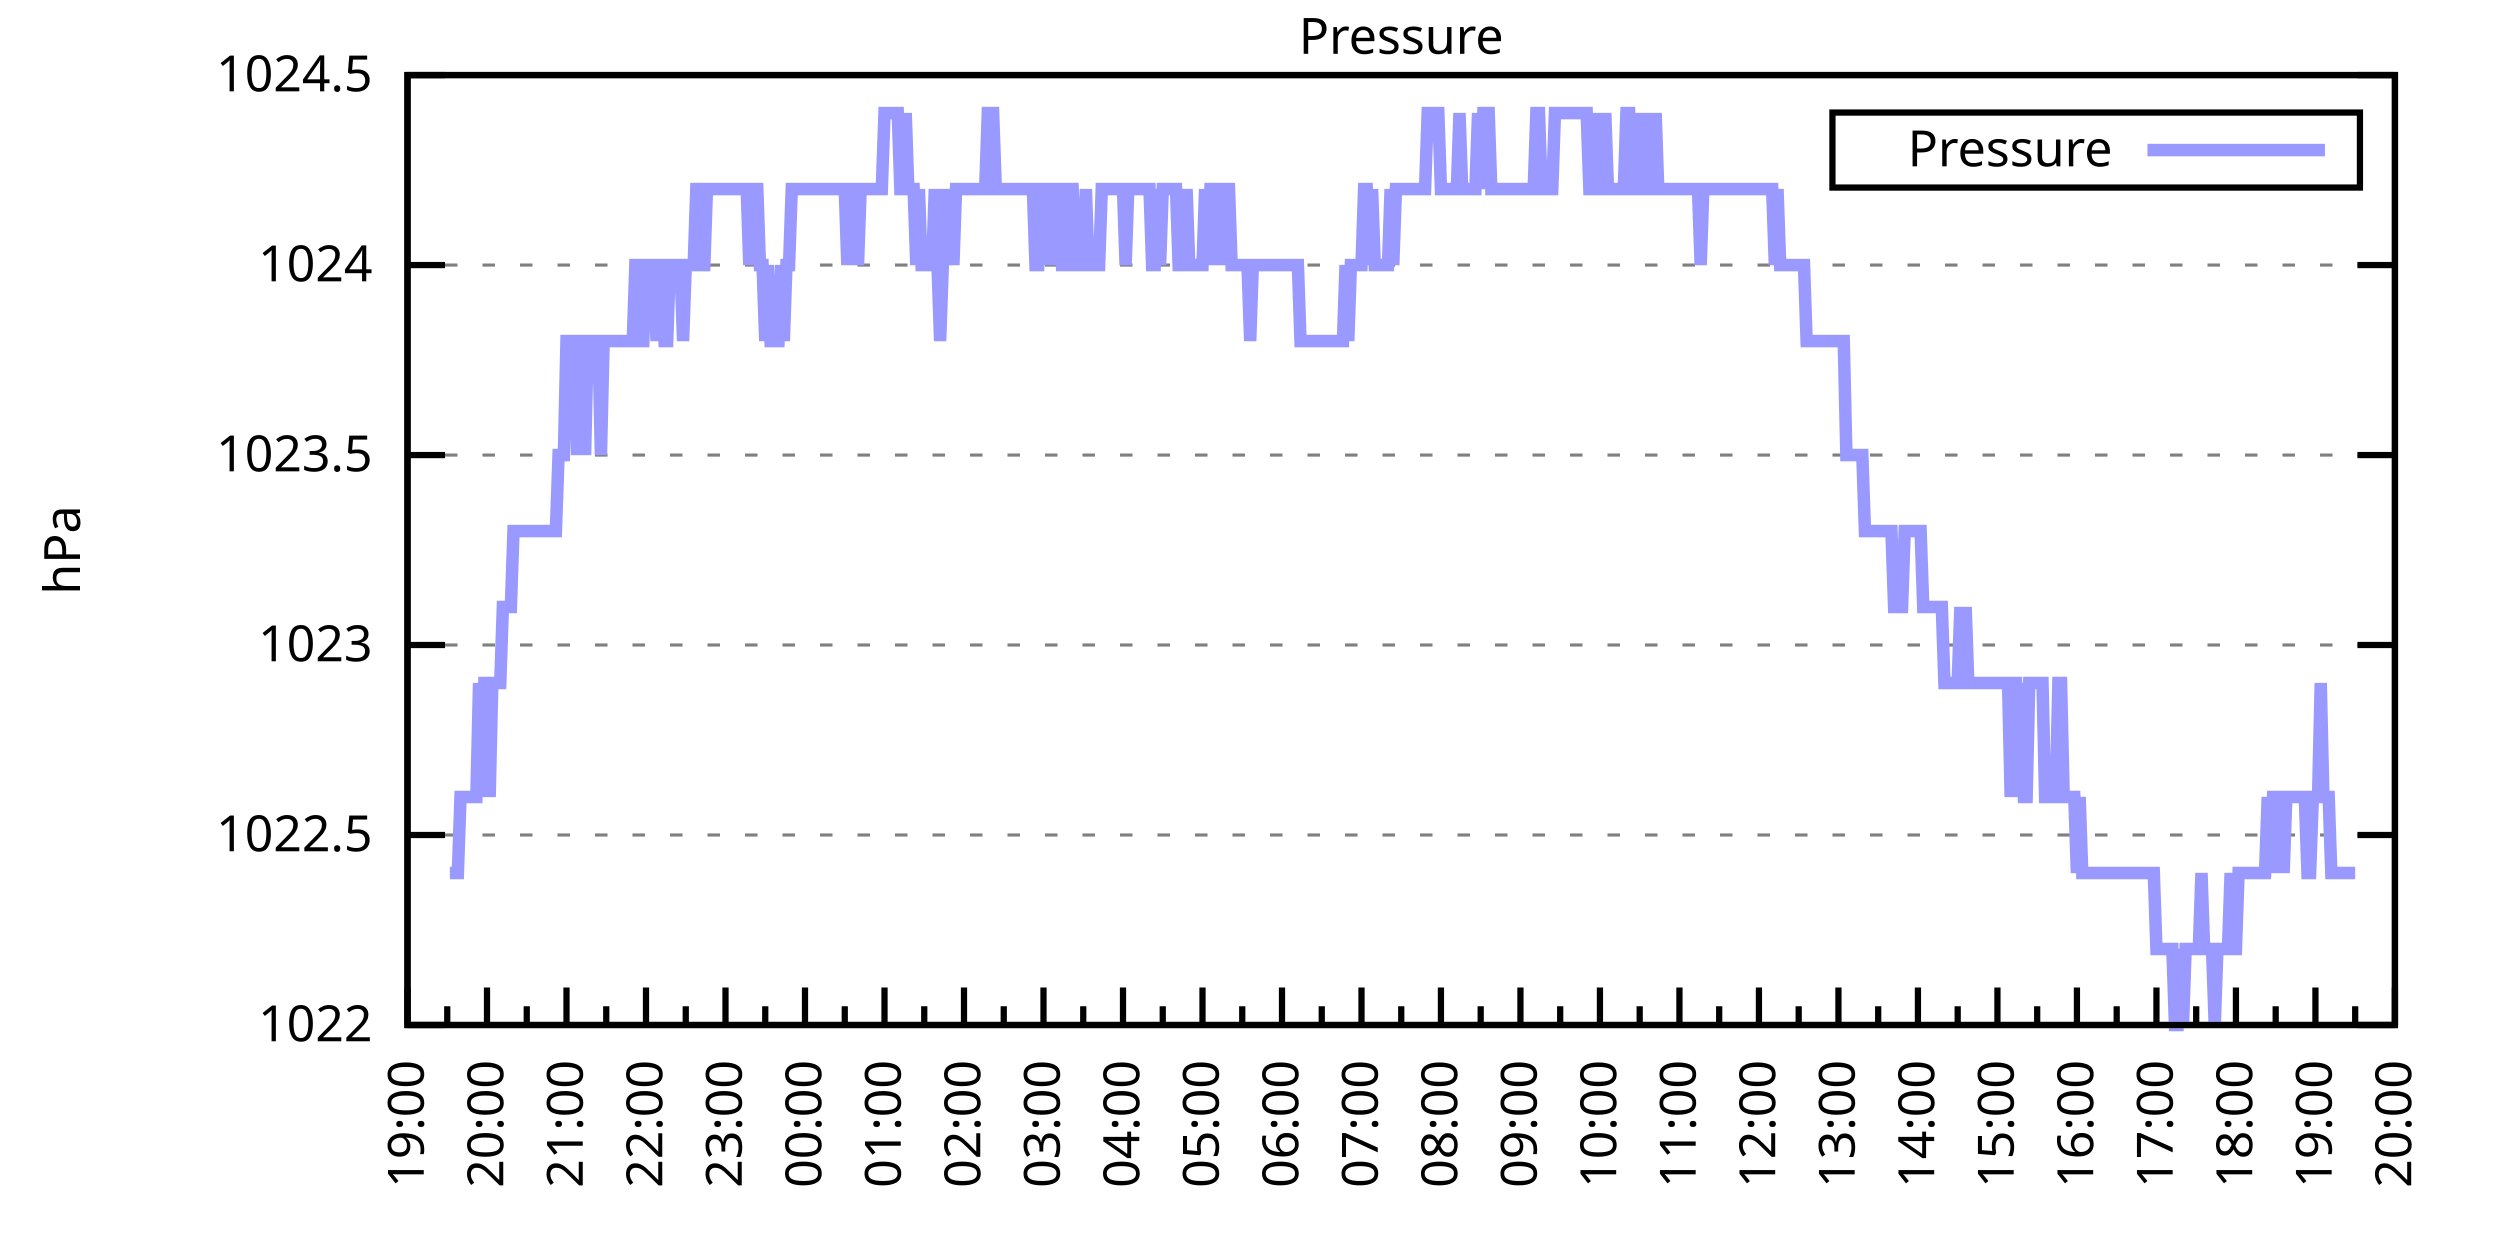
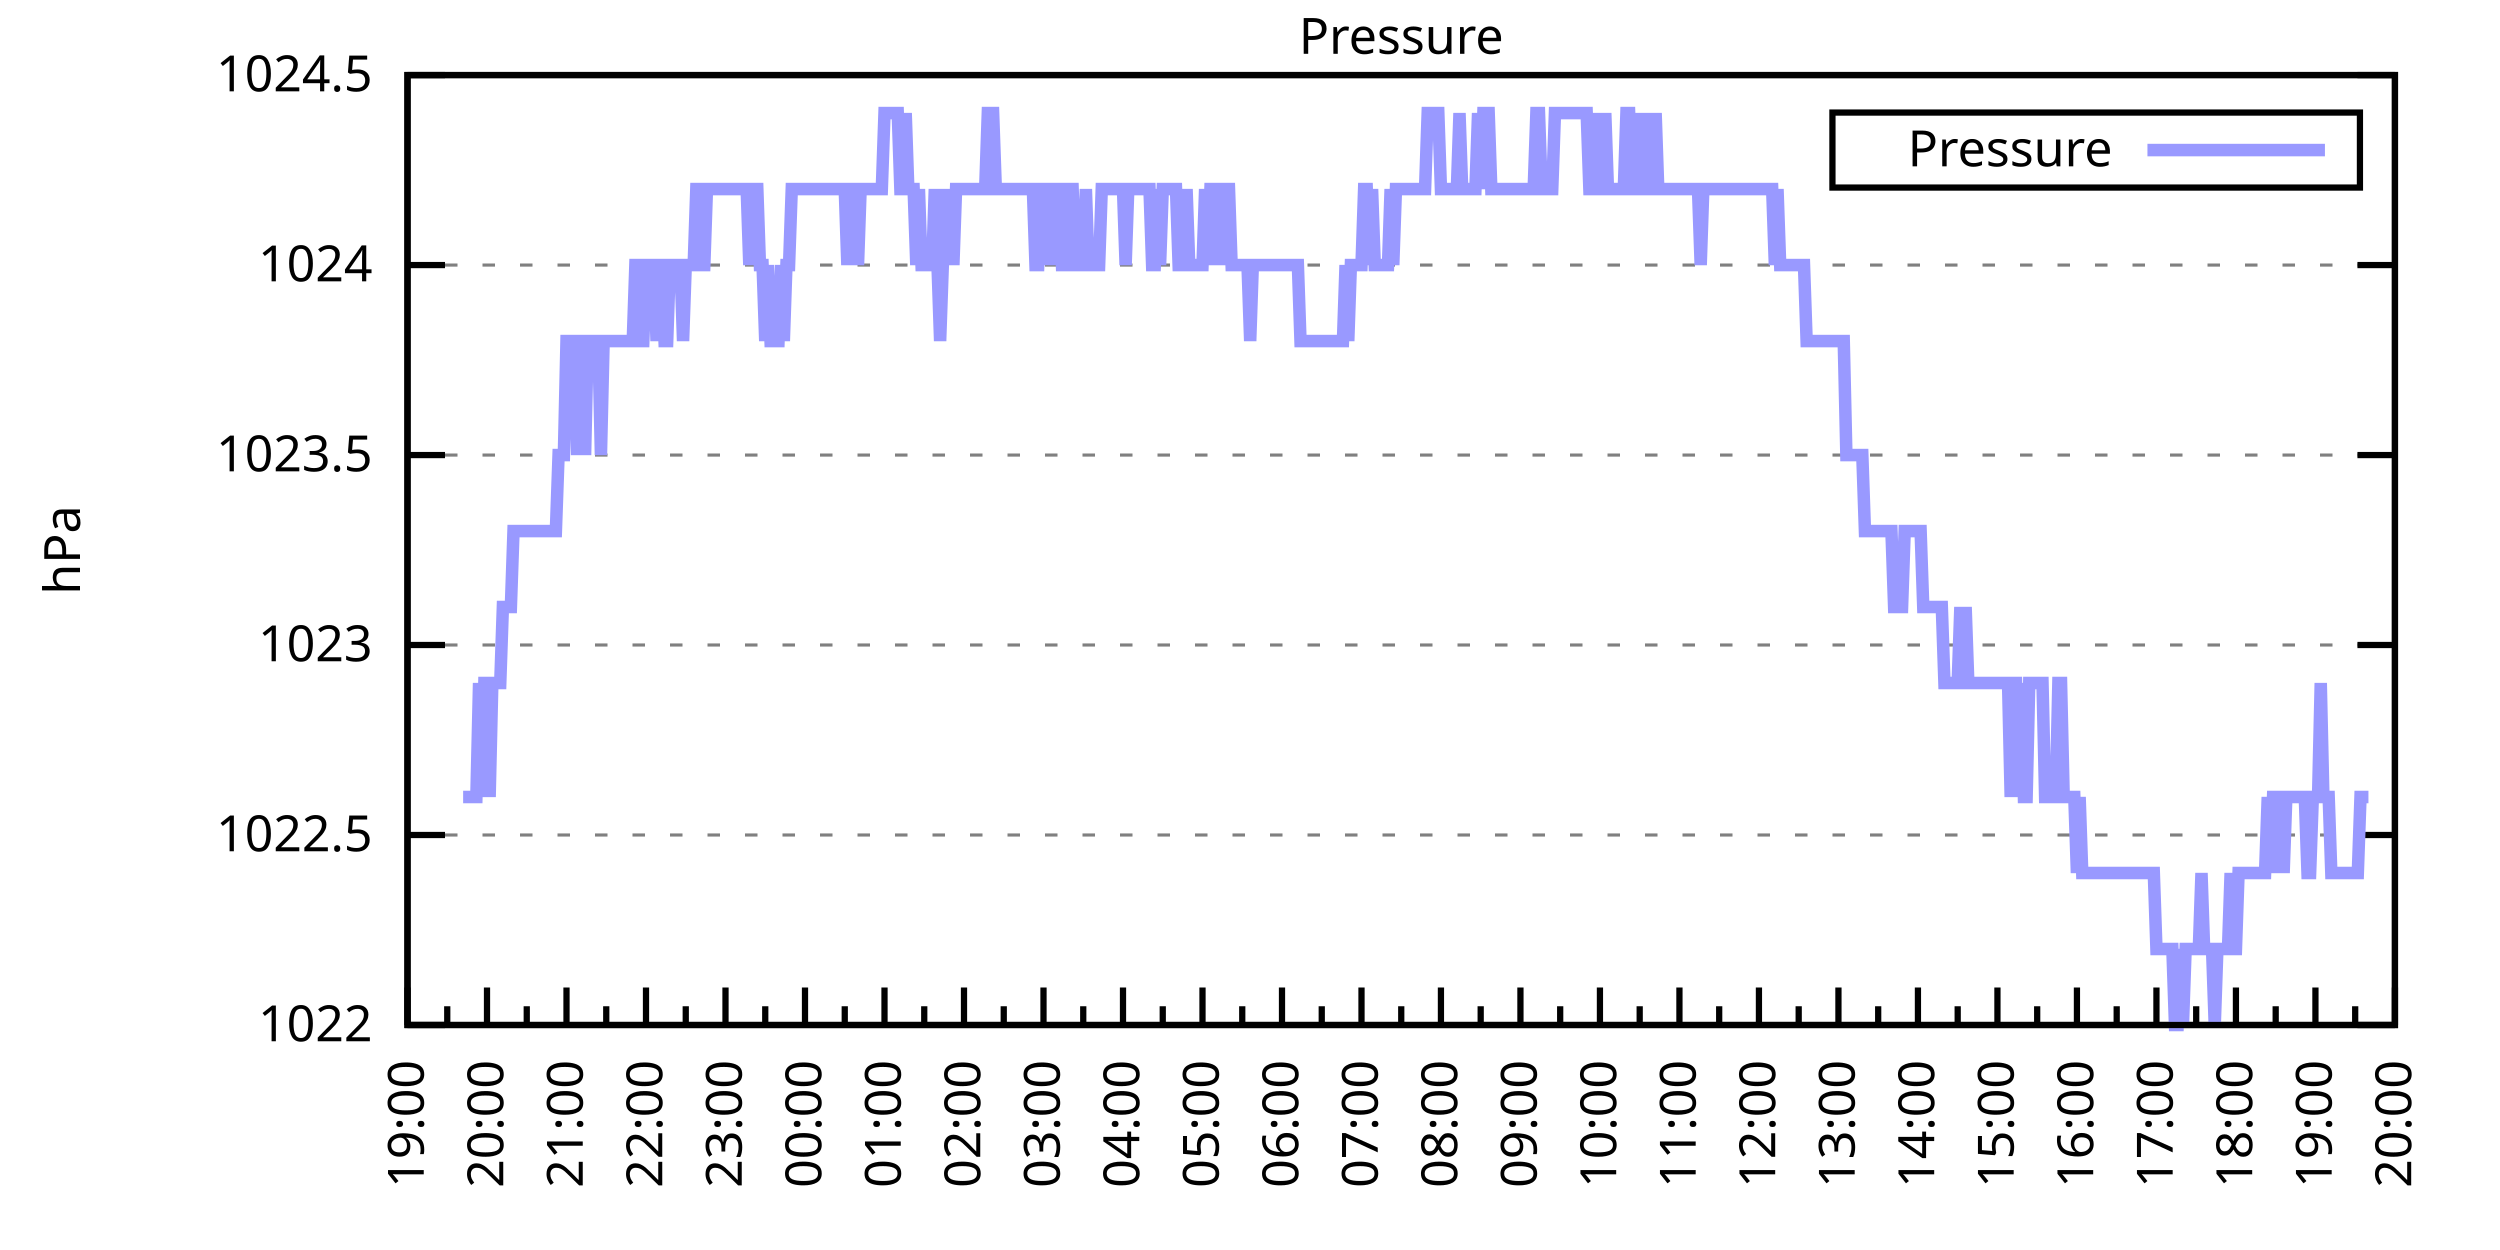
<svg xmlns="http://www.w3.org/2000/svg" xmlns:xlink="http://www.w3.org/1999/xlink" width="400" height="200" viewBox="0 0 400 200">
  <g id="gnuplot_canvas">
    <rect x="0" y="0" width="400" height="200" fill="none" />
    <defs>
      <circle id="gpDot" r="0.5" stroke-width="0.5" stroke="currentColor" />
      <path id="gpPt0" stroke-width="0.333" stroke="currentColor" d="M-1,0 h2 M0,-1 v2" />
      <path id="gpPt1" stroke-width="0.333" stroke="currentColor" d="M-1,-1 L1,1 M1,-1 L-1,1" />
      <path id="gpPt2" stroke-width="0.333" stroke="currentColor" d="M-1,0 L1,0 M0,-1 L0,1 M-1,-1 L1,1 M-1,1 L1,-1" />
      <rect id="gpPt3" stroke-width="0.333" stroke="currentColor" x="-1" y="-1" width="2" height="2" />
      <rect id="gpPt4" stroke-width="0.333" stroke="currentColor" fill="currentColor" x="-1" y="-1" width="2" height="2" />
      <circle id="gpPt5" stroke-width="0.333" stroke="currentColor" cx="0" cy="0" r="1" />
      <use xlink:href="#gpPt5" id="gpPt6" fill="currentColor" stroke="none" />
      <path id="gpPt7" stroke-width="0.333" stroke="currentColor" d="M0,-1.33 L-1.33,0.67 L1.33,0.67 z" />
      <use xlink:href="#gpPt7" id="gpPt8" fill="currentColor" stroke="none" />
      <use xlink:href="#gpPt7" id="gpPt9" stroke="currentColor" transform="rotate(180)" />
      <use xlink:href="#gpPt9" id="gpPt10" fill="currentColor" stroke="none" />
      <use xlink:href="#gpPt3" id="gpPt11" stroke="currentColor" transform="rotate(45)" />
      <use xlink:href="#gpPt11" id="gpPt12" fill="currentColor" stroke="none" />
      <path id="gpPt13" stroke-width="0.333" stroke="currentColor" d="M0,1.330 L1.265,0.411 L0.782,-1.067 L-0.782,-1.076 L-1.265,0.411 z" />
      <use xlink:href="#gpPt13" id="gpPt14" fill="currentColor" stroke="none" />
      <filter id="textbox" filterUnits="objectBoundingBox" x="0" y="0" height="1" width="1">
        <feFlood flood-color="white" flood-opacity="1" result="bgnd" />
        <feComposite in="SourceGraphic" in2="bgnd" operator="atop" />
      </filter>
      <filter id="greybox" filterUnits="objectBoundingBox" x="0" y="0" height="1" width="1">
        <feFlood flood-color="lightgrey" flood-opacity="1" result="grey" />
        <feComposite in="SourceGraphic" in2="grey" operator="atop" />
      </filter>
    </defs>
    <g fill="none" color="white" stroke="currentColor" stroke-width="1.00" stroke-linecap="butt" stroke-linejoin="miter">
</g>
    <g fill="none" color="black" stroke="currentColor" stroke-width="1.00" stroke-linecap="butt" stroke-linejoin="miter">
      <g stroke="none" shape-rendering="crispEdges">
        <polygon fill="rgb(255, 255, 255)" points="65.20,164.00 383.18,164.00 383.18,12.02 65.20,12.02 " />
      </g>
    </g>
    <g fill="none" color="black" stroke="currentColor" stroke-width="1.00" stroke-linecap="butt" stroke-linejoin="miter">
</g>
    <g fill="none" color="black" stroke="black" stroke-width="0.50" stroke-linecap="butt" stroke-linejoin="miter">
</g>
    <g fill="none" color="gray" stroke="currentColor" stroke-width="0.50" stroke-linecap="butt" stroke-linejoin="miter">
      <path stroke="gray" stroke-dasharray="2,4" class="gridline" d="M65.20,164.00 L383.19,164.00  " />
    </g>
    <g fill="none" color="gray" stroke="gray" stroke-width="1.00" stroke-linecap="butt" stroke-linejoin="miter">
</g>
    <g fill="none" color="black" stroke="currentColor" stroke-width="1.00" stroke-linecap="butt" stroke-linejoin="miter">
      <path stroke="black" d="M65.20,164.00 L71.20,164.00 M383.19,164.00 L377.19,164.00  " />
      <g transform="translate(59.60,166.60)" stroke="none" fill="black" font-family="Sans" font-size="8.00" text-anchor="end">
        <text>
          <tspan font-family="Sans"> 1022</tspan>
        </text>
      </g>
    </g>
    <g fill="none" color="black" stroke="currentColor" stroke-width="1.00" stroke-linecap="butt" stroke-linejoin="miter">
</g>
    <g fill="none" color="black" stroke="black" stroke-width="0.50" stroke-linecap="butt" stroke-linejoin="miter">
</g>
    <g fill="none" color="gray" stroke="currentColor" stroke-width="0.50" stroke-linecap="butt" stroke-linejoin="miter">
      <path stroke="gray" stroke-dasharray="2,4" class="gridline" d="M65.20,133.60 L383.19,133.60  " />
    </g>
    <g fill="none" color="gray" stroke="gray" stroke-width="1.00" stroke-linecap="butt" stroke-linejoin="miter">
</g>
    <g fill="none" color="black" stroke="currentColor" stroke-width="1.00" stroke-linecap="butt" stroke-linejoin="miter">
      <path stroke="black" d="M65.20,133.60 L71.20,133.60 M383.19,133.60 L377.19,133.60  " />
      <g transform="translate(59.60,136.20)" stroke="none" fill="black" font-family="Sans" font-size="8.00" text-anchor="end">
        <text>
          <tspan font-family="Sans"> 1022.5</tspan>
        </text>
      </g>
    </g>
    <g fill="none" color="black" stroke="currentColor" stroke-width="1.00" stroke-linecap="butt" stroke-linejoin="miter">
</g>
    <g fill="none" color="black" stroke="black" stroke-width="0.50" stroke-linecap="butt" stroke-linejoin="miter">
</g>
    <g fill="none" color="gray" stroke="currentColor" stroke-width="0.50" stroke-linecap="butt" stroke-linejoin="miter">
      <path stroke="gray" stroke-dasharray="2,4" class="gridline" d="M65.20,103.20 L383.19,103.20  " />
    </g>
    <g fill="none" color="gray" stroke="gray" stroke-width="1.00" stroke-linecap="butt" stroke-linejoin="miter">
</g>
    <g fill="none" color="black" stroke="currentColor" stroke-width="1.00" stroke-linecap="butt" stroke-linejoin="miter">
      <path stroke="black" d="M65.20,103.20 L71.20,103.20 M383.19,103.20 L377.19,103.20  " />
      <g transform="translate(59.60,105.80)" stroke="none" fill="black" font-family="Sans" font-size="8.00" text-anchor="end">
        <text>
          <tspan font-family="Sans"> 1023</tspan>
        </text>
      </g>
    </g>
    <g fill="none" color="black" stroke="currentColor" stroke-width="1.00" stroke-linecap="butt" stroke-linejoin="miter">
</g>
    <g fill="none" color="black" stroke="black" stroke-width="0.50" stroke-linecap="butt" stroke-linejoin="miter">
</g>
    <g fill="none" color="gray" stroke="currentColor" stroke-width="0.50" stroke-linecap="butt" stroke-linejoin="miter">
      <path stroke="gray" stroke-dasharray="2,4" class="gridline" d="M65.20,72.81 L383.19,72.81  " />
    </g>
    <g fill="none" color="gray" stroke="gray" stroke-width="1.00" stroke-linecap="butt" stroke-linejoin="miter">
</g>
    <g fill="none" color="black" stroke="currentColor" stroke-width="1.00" stroke-linecap="butt" stroke-linejoin="miter">
      <path stroke="black" d="M65.20,72.81 L71.20,72.81 M383.19,72.81 L377.19,72.81  " />
      <g transform="translate(59.60,75.41)" stroke="none" fill="black" font-family="Sans" font-size="8.00" text-anchor="end">
        <text>
          <tspan font-family="Sans"> 1023.5</tspan>
        </text>
      </g>
    </g>
    <g fill="none" color="black" stroke="currentColor" stroke-width="1.00" stroke-linecap="butt" stroke-linejoin="miter">
</g>
    <g fill="none" color="black" stroke="black" stroke-width="0.50" stroke-linecap="butt" stroke-linejoin="miter">
</g>
    <g fill="none" color="gray" stroke="currentColor" stroke-width="0.50" stroke-linecap="butt" stroke-linejoin="miter">
      <path stroke="gray" stroke-dasharray="2,4" class="gridline" d="M65.20,42.41 L383.19,42.41  " />
    </g>
    <g fill="none" color="gray" stroke="gray" stroke-width="1.00" stroke-linecap="butt" stroke-linejoin="miter">
</g>
    <g fill="none" color="black" stroke="currentColor" stroke-width="1.00" stroke-linecap="butt" stroke-linejoin="miter">
      <path stroke="black" d="M65.20,42.41 L71.20,42.41 M383.19,42.41 L377.19,42.41  " />
      <g transform="translate(59.60,45.01)" stroke="none" fill="black" font-family="Sans" font-size="8.00" text-anchor="end">
        <text>
          <tspan font-family="Sans"> 1024</tspan>
        </text>
      </g>
    </g>
    <g fill="none" color="black" stroke="currentColor" stroke-width="1.00" stroke-linecap="butt" stroke-linejoin="miter">
</g>
    <g fill="none" color="black" stroke="black" stroke-width="0.50" stroke-linecap="butt" stroke-linejoin="miter">
</g>
    <g fill="none" color="gray" stroke="currentColor" stroke-width="0.50" stroke-linecap="butt" stroke-linejoin="miter">
      <path stroke="gray" stroke-dasharray="2,4" class="gridline" d="M65.20,12.01 L383.19,12.01  " />
    </g>
    <g fill="none" color="gray" stroke="gray" stroke-width="1.00" stroke-linecap="butt" stroke-linejoin="miter">
</g>
    <g fill="none" color="black" stroke="currentColor" stroke-width="1.00" stroke-linecap="butt" stroke-linejoin="miter">
      <path stroke="black" d="M65.20,12.01 L71.20,12.01 M383.19,12.01 L377.19,12.01  " />
      <g transform="translate(59.60,14.61)" stroke="none" fill="black" font-family="Sans" font-size="8.00" text-anchor="end">
        <text>
          <tspan font-family="Sans"> 1024.5</tspan>
        </text>
      </g>
    </g>
    <g fill="none" color="black" stroke="currentColor" stroke-width="1.00" stroke-linecap="butt" stroke-linejoin="miter">
      <path stroke="black" d="M65.20,164.00 L65.20,158.00  " />
      <g transform="translate(67.80,169.60) rotate(270)" stroke="none" fill="black" font-family="Sans" font-size="8.00" text-anchor="end">
        <text>
          <tspan font-family="Sans">19:00</tspan>
        </text>
      </g>
    </g>
    <g fill="none" color="black" stroke="currentColor" stroke-width="1.00" stroke-linecap="butt" stroke-linejoin="miter">
      <path stroke="black" d="M71.56,164.00 L71.56,161.00 M77.92,164.00 L77.92,158.00  " />
      <g transform="translate(80.52,169.60) rotate(270)" stroke="none" fill="black" font-family="Sans" font-size="8.00" text-anchor="end">
        <text>
          <tspan font-family="Sans">20:00</tspan>
        </text>
      </g>
    </g>
    <g fill="none" color="black" stroke="currentColor" stroke-width="1.00" stroke-linecap="butt" stroke-linejoin="miter">
      <path stroke="black" d="M84.28,164.00 L84.28,161.00 M90.64,164.00 L90.64,158.00  " />
      <g transform="translate(93.24,169.60) rotate(270)" stroke="none" fill="black" font-family="Sans" font-size="8.00" text-anchor="end">
        <text>
          <tspan font-family="Sans">21:00</tspan>
        </text>
      </g>
    </g>
    <g fill="none" color="black" stroke="currentColor" stroke-width="1.00" stroke-linecap="butt" stroke-linejoin="miter">
      <path stroke="black" d="M97.00,164.00 L97.00,161.00 M103.36,164.00 L103.36,158.00  " />
      <g transform="translate(105.96,169.60) rotate(270)" stroke="none" fill="black" font-family="Sans" font-size="8.00" text-anchor="end">
        <text>
          <tspan font-family="Sans">22:00</tspan>
        </text>
      </g>
    </g>
    <g fill="none" color="black" stroke="currentColor" stroke-width="1.00" stroke-linecap="butt" stroke-linejoin="miter">
      <path stroke="black" d="M109.72,164.00 L109.72,161.00 M116.08,164.00 L116.08,158.00  " />
      <g transform="translate(118.68,169.60) rotate(270)" stroke="none" fill="black" font-family="Sans" font-size="8.00" text-anchor="end">
        <text>
          <tspan font-family="Sans">23:00</tspan>
        </text>
      </g>
    </g>
    <g fill="none" color="black" stroke="currentColor" stroke-width="1.00" stroke-linecap="butt" stroke-linejoin="miter">
      <path stroke="black" d="M122.44,164.00 L122.44,161.00 M128.80,164.00 L128.80,158.00  " />
      <g transform="translate(131.40,169.60) rotate(270)" stroke="none" fill="black" font-family="Sans" font-size="8.00" text-anchor="end">
        <text>
          <tspan font-family="Sans">00:00</tspan>
        </text>
      </g>
    </g>
    <g fill="none" color="black" stroke="currentColor" stroke-width="1.00" stroke-linecap="butt" stroke-linejoin="miter">
      <path stroke="black" d="M135.16,164.00 L135.16,161.00 M141.52,164.00 L141.52,158.00  " />
      <g transform="translate(144.12,169.60) rotate(270)" stroke="none" fill="black" font-family="Sans" font-size="8.00" text-anchor="end">
        <text>
          <tspan font-family="Sans">01:00</tspan>
        </text>
      </g>
    </g>
    <g fill="none" color="black" stroke="currentColor" stroke-width="1.00" stroke-linecap="butt" stroke-linejoin="miter">
      <path stroke="black" d="M147.88,164.00 L147.88,161.00 M154.24,164.00 L154.24,158.00  " />
      <g transform="translate(156.84,169.60) rotate(270)" stroke="none" fill="black" font-family="Sans" font-size="8.00" text-anchor="end">
        <text>
          <tspan font-family="Sans">02:00</tspan>
        </text>
      </g>
    </g>
    <g fill="none" color="black" stroke="currentColor" stroke-width="1.00" stroke-linecap="butt" stroke-linejoin="miter">
      <path stroke="black" d="M160.60,164.00 L160.60,161.00 M166.96,164.00 L166.96,158.00  " />
      <g transform="translate(169.56,169.60) rotate(270)" stroke="none" fill="black" font-family="Sans" font-size="8.00" text-anchor="end">
        <text>
          <tspan font-family="Sans">03:00</tspan>
        </text>
      </g>
    </g>
    <g fill="none" color="black" stroke="currentColor" stroke-width="1.00" stroke-linecap="butt" stroke-linejoin="miter">
      <path stroke="black" d="M173.32,164.00 L173.32,161.00 M179.68,164.00 L179.68,158.00  " />
      <g transform="translate(182.28,169.60) rotate(270)" stroke="none" fill="black" font-family="Sans" font-size="8.00" text-anchor="end">
        <text>
          <tspan font-family="Sans">04:00</tspan>
        </text>
      </g>
    </g>
    <g fill="none" color="black" stroke="currentColor" stroke-width="1.00" stroke-linecap="butt" stroke-linejoin="miter">
      <path stroke="black" d="M186.04,164.00 L186.04,161.00 M192.40,164.00 L192.40,158.00  " />
      <g transform="translate(195.00,169.60) rotate(270)" stroke="none" fill="black" font-family="Sans" font-size="8.00" text-anchor="end">
        <text>
          <tspan font-family="Sans">05:00</tspan>
        </text>
      </g>
    </g>
    <g fill="none" color="black" stroke="currentColor" stroke-width="1.00" stroke-linecap="butt" stroke-linejoin="miter">
      <path stroke="black" d="M198.76,164.00 L198.76,161.00 M205.12,164.00 L205.12,158.00  " />
      <g transform="translate(207.72,169.60) rotate(270)" stroke="none" fill="black" font-family="Sans" font-size="8.00" text-anchor="end">
        <text>
          <tspan font-family="Sans">06:00</tspan>
        </text>
      </g>
    </g>
    <g fill="none" color="black" stroke="currentColor" stroke-width="1.00" stroke-linecap="butt" stroke-linejoin="miter">
      <path stroke="black" d="M211.48,164.00 L211.48,161.00 M217.84,164.00 L217.84,158.00  " />
      <g transform="translate(220.44,169.60) rotate(270)" stroke="none" fill="black" font-family="Sans" font-size="8.00" text-anchor="end">
        <text>
          <tspan font-family="Sans">07:00</tspan>
        </text>
      </g>
    </g>
    <g fill="none" color="black" stroke="currentColor" stroke-width="1.00" stroke-linecap="butt" stroke-linejoin="miter">
      <path stroke="black" d="M224.20,164.00 L224.20,161.00 M230.55,164.00 L230.55,158.00  " />
      <g transform="translate(233.15,169.60) rotate(270)" stroke="none" fill="black" font-family="Sans" font-size="8.00" text-anchor="end">
        <text>
          <tspan font-family="Sans">08:00</tspan>
        </text>
      </g>
    </g>
    <g fill="none" color="black" stroke="currentColor" stroke-width="1.00" stroke-linecap="butt" stroke-linejoin="miter">
      <path stroke="black" d="M236.91,164.00 L236.91,161.00 M243.27,164.00 L243.27,158.00  " />
      <g transform="translate(245.87,169.60) rotate(270)" stroke="none" fill="black" font-family="Sans" font-size="8.00" text-anchor="end">
        <text>
          <tspan font-family="Sans">09:00</tspan>
        </text>
      </g>
    </g>
    <g fill="none" color="black" stroke="currentColor" stroke-width="1.00" stroke-linecap="butt" stroke-linejoin="miter">
      <path stroke="black" d="M249.63,164.00 L249.63,161.00 M255.99,164.00 L255.99,158.00  " />
      <g transform="translate(258.59,169.60) rotate(270)" stroke="none" fill="black" font-family="Sans" font-size="8.00" text-anchor="end">
        <text>
          <tspan font-family="Sans">10:00</tspan>
        </text>
      </g>
    </g>
    <g fill="none" color="black" stroke="currentColor" stroke-width="1.00" stroke-linecap="butt" stroke-linejoin="miter">
      <path stroke="black" d="M262.35,164.00 L262.35,161.00 M268.71,164.00 L268.71,158.00  " />
      <g transform="translate(271.31,169.60) rotate(270)" stroke="none" fill="black" font-family="Sans" font-size="8.00" text-anchor="end">
        <text>
          <tspan font-family="Sans">11:00</tspan>
        </text>
      </g>
    </g>
    <g fill="none" color="black" stroke="currentColor" stroke-width="1.00" stroke-linecap="butt" stroke-linejoin="miter">
      <path stroke="black" d="M275.07,164.00 L275.07,161.00 M281.43,164.00 L281.43,158.00  " />
      <g transform="translate(284.03,169.60) rotate(270)" stroke="none" fill="black" font-family="Sans" font-size="8.00" text-anchor="end">
        <text>
          <tspan font-family="Sans">12:00</tspan>
        </text>
      </g>
    </g>
    <g fill="none" color="black" stroke="currentColor" stroke-width="1.00" stroke-linecap="butt" stroke-linejoin="miter">
      <path stroke="black" d="M287.79,164.00 L287.79,161.00 M294.15,164.00 L294.15,158.00  " />
      <g transform="translate(296.75,169.60) rotate(270)" stroke="none" fill="black" font-family="Sans" font-size="8.00" text-anchor="end">
        <text>
          <tspan font-family="Sans">13:00</tspan>
        </text>
      </g>
    </g>
    <g fill="none" color="black" stroke="currentColor" stroke-width="1.00" stroke-linecap="butt" stroke-linejoin="miter">
      <path stroke="black" d="M300.51,164.00 L300.51,161.00 M306.87,164.00 L306.87,158.00  " />
      <g transform="translate(309.47,169.60) rotate(270)" stroke="none" fill="black" font-family="Sans" font-size="8.00" text-anchor="end">
        <text>
          <tspan font-family="Sans">14:00</tspan>
        </text>
      </g>
    </g>
    <g fill="none" color="black" stroke="currentColor" stroke-width="1.00" stroke-linecap="butt" stroke-linejoin="miter">
      <path stroke="black" d="M313.23,164.00 L313.23,161.00 M319.59,164.00 L319.59,158.00  " />
      <g transform="translate(322.19,169.60) rotate(270)" stroke="none" fill="black" font-family="Sans" font-size="8.00" text-anchor="end">
        <text>
          <tspan font-family="Sans">15:00</tspan>
        </text>
      </g>
    </g>
    <g fill="none" color="black" stroke="currentColor" stroke-width="1.00" stroke-linecap="butt" stroke-linejoin="miter">
      <path stroke="black" d="M325.95,164.00 L325.95,161.00 M332.31,164.00 L332.31,158.00  " />
      <g transform="translate(334.91,169.60) rotate(270)" stroke="none" fill="black" font-family="Sans" font-size="8.00" text-anchor="end">
        <text>
          <tspan font-family="Sans">16:00</tspan>
        </text>
      </g>
    </g>
    <g fill="none" color="black" stroke="currentColor" stroke-width="1.00" stroke-linecap="butt" stroke-linejoin="miter">
      <path stroke="black" d="M338.67,164.00 L338.67,161.00 M345.03,164.00 L345.03,158.00  " />
      <g transform="translate(347.63,169.60) rotate(270)" stroke="none" fill="black" font-family="Sans" font-size="8.00" text-anchor="end">
        <text>
          <tspan font-family="Sans">17:00</tspan>
        </text>
      </g>
    </g>
    <g fill="none" color="black" stroke="currentColor" stroke-width="1.00" stroke-linecap="butt" stroke-linejoin="miter">
      <path stroke="black" d="M351.39,164.00 L351.39,161.00 M357.75,164.00 L357.75,158.00  " />
      <g transform="translate(360.35,169.60) rotate(270)" stroke="none" fill="black" font-family="Sans" font-size="8.00" text-anchor="end">
        <text>
          <tspan font-family="Sans">18:00</tspan>
        </text>
      </g>
    </g>
    <g fill="none" color="black" stroke="currentColor" stroke-width="1.00" stroke-linecap="butt" stroke-linejoin="miter">
      <path stroke="black" d="M364.11,164.00 L364.11,161.00 M370.47,164.00 L370.47,158.00  " />
      <g transform="translate(373.07,169.60) rotate(270)" stroke="none" fill="black" font-family="Sans" font-size="8.00" text-anchor="end">
        <text>
          <tspan font-family="Sans">19:00</tspan>
        </text>
      </g>
    </g>
    <g fill="none" color="black" stroke="currentColor" stroke-width="1.00" stroke-linecap="butt" stroke-linejoin="miter">
      <path stroke="black" d="M376.83,164.00 L376.83,161.00 M383.19,164.00 L383.19,158.00  " />
      <g transform="translate(385.79,169.60) rotate(270)" stroke="none" fill="black" font-family="Sans" font-size="8.00" text-anchor="end">
        <text>
          <tspan font-family="Sans">20:00</tspan>
        </text>
      </g>
    </g>
    <g fill="none" color="black" stroke="currentColor" stroke-width="1.00" stroke-linecap="butt" stroke-linejoin="miter">
</g>
    <g fill="none" color="black" stroke="currentColor" stroke-width="1.00" stroke-linecap="butt" stroke-linejoin="miter">
      <path stroke="black" d="M65.20,12.01 L65.20,164.00 L383.19,164.00 L383.19,12.01 L65.20,12.01 Z  " />
    </g>
    <g fill="none" color="black" stroke="currentColor" stroke-width="1.00" stroke-linecap="butt" stroke-linejoin="miter">
      <g transform="translate(12.80,88.01) rotate(270)" stroke="none" fill="black" font-family="Sans" font-size="8.00" text-anchor="middle">
        <text>
          <tspan font-family="Sans">hPa</tspan>
        </text>
      </g>
    </g>
    <g fill="none" color="black" stroke="currentColor" stroke-width="1.00" stroke-linecap="butt" stroke-linejoin="miter">
</g>
    <g fill="none" color="black" stroke="currentColor" stroke-width="1.00" stroke-linecap="butt" stroke-linejoin="miter">
      <path stroke="black" d="M293.19,30.01 L293.19,18.01 L377.59,18.01 L377.59,30.01 L293.19,30.01 Z  " />
    </g>
    <g id="Pressure_plot_1">
      <g fill="none" color="white" stroke="black" stroke-width="2.00" stroke-linecap="butt" stroke-linejoin="miter">
</g>
      <g fill="none" color="black" stroke="currentColor" stroke-width="2.00" stroke-linecap="butt" stroke-linejoin="miter">
        <g transform="translate(337.99,26.61)" stroke="none" fill="black" font-family="Sans" font-size="8.00" text-anchor="end">
          <text>
            <tspan font-family="Sans">Pressure</tspan>
          </text>
        </g>
      </g>
      <g fill="none" color="black" stroke="currentColor" stroke-width="2.00" stroke-linecap="butt" stroke-linejoin="miter">
-         <path stroke="rgb(153, 153, 255)" d="M343.59,24.01 L371.99,24.01 M71.98,139.68 L72.41,139.68 L72.83,139.68 L73.26,139.68 L73.68,127.52 L74.10,127.52   L74.53,127.52 L74.95,127.52 L75.38,127.52 L75.80,127.52 L76.22,127.52 L76.65,109.28 L77.07,127.52 L77.50,109.28   L77.92,109.28 L78.34,127.52 L78.77,109.28 L79.19,109.28 L79.62,109.28 L80.04,109.28 L80.46,97.12 L80.89,97.12   L81.31,97.12 L81.74,97.12 L82.16,84.97 L82.58,84.97 L83.01,84.97 L83.43,84.97 L83.86,84.97 L84.28,84.97   L84.70,84.97 L85.13,84.97 L85.55,84.97 L85.98,84.97 L86.40,84.97 L86.82,84.97 L87.25,84.97 L87.67,84.97   L88.10,84.97 L88.52,84.97 L88.94,84.97 L89.37,72.81 L89.79,72.81 L90.22,72.81 L90.64,54.57 L91.06,54.57   L91.49,54.57 L91.91,54.57 L92.34,72.81 L92.76,54.57 L93.18,54.57 L93.61,72.81 L94.03,54.57 L94.46,54.57   L94.88,54.57 L95.30,54.57 L95.73,54.57 L96.15,72.81 L96.58,54.57 L97.00,54.57 L97.42,54.57 L97.85,54.57   L98.27,54.57 L98.69,54.57 L99.12,54.57 L99.54,54.57 L99.97,54.57 L100.39,54.57 L100.81,54.57 L101.24,54.57   L101.66,42.41 L102.09,42.41 L102.51,54.57 L102.93,54.57 L103.36,42.41 L103.78,42.41 L104.21,42.41 L104.63,42.41   L105.05,54.57 L105.48,42.41 L105.90,42.41 L106.33,54.57 L106.75,54.57 L107.17,42.41 L107.60,42.41 L108.02,42.41   L108.45,42.41 L108.87,42.41 L109.29,54.57 L109.72,42.41 L110.14,42.41 L110.57,42.41 L110.99,42.41 L111.41,30.25   L111.84,30.25 L112.26,42.41 L112.69,42.41 L113.11,30.25 L113.53,30.25 L113.96,30.25 L114.38,30.25 L114.81,30.25   L115.23,30.25 L115.65,30.25 L116.08,30.25 L116.50,30.25 L116.93,30.25 L117.35,30.25 L117.77,30.25 L118.20,30.25   L118.62,30.25 L119.05,30.25 L119.47,30.25 L119.89,42.41 L120.32,30.25 L120.74,30.25 L121.17,30.25 L121.59,42.41   L122.01,42.41 L122.44,54.57 L122.86,42.41 L123.29,54.57 L123.71,54.57 L124.13,54.57 L124.56,54.57 L124.98,42.41   L125.41,54.57 L125.83,42.41 L126.25,42.41 L126.68,30.25 L127.10,30.25 L127.53,30.25 L127.95,30.25 L128.37,30.25   L128.80,30.25 L129.22,30.25 L129.65,30.25 L130.07,30.25 L130.49,30.25 L130.92,30.25 L131.34,30.25 L131.77,30.25   L132.19,30.25 L132.61,30.25 L133.04,30.25 L133.46,30.25 L133.89,30.25 L134.31,30.25 L134.73,30.25 L135.16,30.25   L135.58,42.41 L136.01,30.25 L136.43,30.25 L136.85,30.25 L137.28,42.41 L137.70,30.25 L138.13,30.25 L138.55,30.25   L138.97,30.25 L139.40,30.25 L139.82,30.25 L140.25,30.25 L140.67,30.25 L141.09,30.25 L141.52,18.09 L141.94,18.09   L142.37,18.09 L142.79,18.09 L143.21,18.09 L143.64,18.09 L144.06,30.25 L144.49,30.25 L144.91,18.09 L145.33,30.25   L145.76,30.25 L146.18,30.25 L146.61,42.41 L147.03,30.25 L147.45,42.41 L147.88,42.41 L148.30,42.41 L148.73,42.41   L149.15,42.41 L149.57,30.25 L150.00,42.41 L150.42,54.57 L150.85,42.41 L151.27,30.25 L151.69,42.41 L152.12,30.25   L152.54,42.41 L152.97,30.25 L153.39,30.25 L153.81,30.25 L154.24,30.25 L154.66,30.25 L155.09,30.25 L155.51,30.25   L155.93,30.25 L156.36,30.25 L156.78,30.25 L157.21,30.25 L157.63,30.25 L158.05,18.09 L158.48,18.09 L158.90,18.09   L159.33,30.25 L159.75,30.25 L160.17,30.25 L160.60,30.25 L161.02,30.25 L161.44,30.25 L161.87,30.25 L162.29,30.25   L162.72,30.25 L163.14,30.25 L163.56,30.25 L163.99,30.25 L164.41,30.25 L164.84,30.25 L165.26,30.25 L165.68,42.41   L166.11,42.41 L166.53,30.25 L166.96,30.25 L167.38,30.25 L167.80,42.41 L168.23,30.25 L168.65,42.41 L169.08,30.25   L169.50,30.25 L169.92,42.41 L170.35,42.41 L170.77,30.25 L171.20,30.25 L171.62,30.25 L172.04,42.41 L172.47,42.41   L172.89,42.41 L173.32,42.41 L173.74,30.25 L174.16,42.41 L174.59,42.41 L175.01,42.41 L175.44,42.41 L175.86,42.41   L176.28,30.25 L176.71,30.25 L177.13,30.25 L177.56,30.25 L177.98,30.25 L178.40,30.25 L178.83,30.25 L179.25,30.25   L179.68,30.25 L180.10,42.41 L180.52,30.25 L180.95,30.25 L181.37,30.25 L181.80,30.25 L182.22,30.25 L182.64,30.25   L183.07,30.25 L183.49,30.25 L183.92,30.25 L184.34,42.41 L184.76,42.41 L185.19,30.25 L185.61,42.41 L186.04,30.25   L186.46,30.25 L186.88,30.25 L187.31,30.25 L187.73,30.25 L188.16,30.25 L188.58,42.41 L189.00,42.41 L189.43,42.41   L189.85,30.25 L190.28,42.41 L190.70,42.41 L191.12,42.41 L191.55,42.41 L191.97,42.41 L192.40,42.41 L192.82,30.25   L193.24,42.41 L193.67,30.25 L194.09,30.25 L194.52,42.41 L194.94,30.25 L195.36,42.41 L195.79,30.25 L196.21,30.25   L196.64,30.25 L197.06,42.41 L197.48,42.41 L197.91,42.41 L198.33,42.41 L198.76,42.41 L199.18,42.41 L199.60,42.41   L200.03,54.57 L200.45,42.41 L200.88,42.41 L201.30,42.41 L201.72,42.41 L202.15,42.41 L202.57,42.41 L203.00,42.41   L203.42,42.41 L203.84,42.41 L204.27,42.41 L204.69,42.41 L205.12,42.41 L205.54,42.41 L205.96,42.41 L206.39,42.41   L206.81,42.41 L207.24,42.41 L207.66,42.41 L208.08,54.57 L208.51,54.57 L208.93,54.57 L209.36,54.57 L209.78,54.57   L210.20,54.57 L210.63,54.57 L211.05,54.57 L211.48,54.57 L211.90,54.57 L212.32,54.57 L212.75,54.57 L213.17,54.57   L213.60,54.57 L214.02,54.57 L214.44,54.57 L214.87,54.57 L215.29,42.41 L215.72,54.57 L216.14,42.41 L216.56,42.41   L216.99,42.41 L217.41,42.41 L217.84,42.41 L218.26,30.25 L218.68,30.25 L219.11,42.41 L219.53,30.25 L219.96,42.41   L220.38,42.41 L220.80,42.41 L221.23,42.41 L221.65,42.41 L222.08,42.41 L222.50,30.25 L222.92,42.41 L223.35,30.25   L223.77,30.25 L224.20,30.25 L224.62,30.25 L225.04,30.25 L225.47,30.25 L225.89,30.25 L226.31,30.25 L226.74,30.25   L227.16,30.25 L227.59,30.25 L228.01,30.25 L228.43,18.09 L228.86,18.09 L229.28,18.09 L229.71,18.09 L230.13,18.09   L230.55,30.25 L230.98,30.25 L231.40,30.25 L231.83,30.25 L232.25,30.25 L232.67,30.25 L233.10,30.25 L233.52,18.09   L233.95,30.25 L234.37,30.25 L234.79,30.25 L235.22,30.25 L235.64,30.25 L236.07,30.25 L236.49,18.09 L236.91,30.25   L237.34,18.09 L237.76,18.09 L238.19,18.09 L238.61,30.25 L239.03,30.25 L239.46,30.25 L239.88,30.25 L240.31,30.25   L240.73,30.25 L241.15,30.25 L241.58,30.25 L242.00,30.25 L242.43,30.25 L242.85,30.25 L243.27,30.25 L243.70,30.25   L244.12,30.25 L244.55,30.25 L244.97,30.25 L245.39,30.25 L245.82,18.09 L246.24,18.09 L246.67,30.25 L247.09,30.25   L247.51,30.25 L247.94,30.25 L248.36,30.25 L248.79,18.09 L249.21,18.09 L249.63,18.09 L250.06,18.09 L250.48,18.09   L250.91,18.09 L251.33,18.09 L251.75,18.09 L252.18,18.09 L252.60,18.09 L253.03,18.09 L253.45,18.09 L253.87,18.09   L254.30,30.25 L254.72,30.25 L255.15,18.09 L255.57,30.25 L255.99,30.25 L256.42,30.25 L256.84,18.09 L257.27,30.25   L257.69,30.25 L258.11,30.25 L258.54,30.25 L258.96,30.25 L259.39,30.25 L259.81,30.25 L260.23,18.09 L260.66,18.09   L261.08,30.25 L261.51,30.25 L261.93,30.25 L262.35,18.09 L262.78,30.25 L263.20,30.25 L263.63,30.25 L264.05,18.09   L264.47,30.25 L264.90,18.09 L265.32,30.25 L265.75,30.25 L266.17,30.25 L266.59,30.25 L267.02,30.25 L267.44,30.25   L267.87,30.25 L268.29,30.25 L268.71,30.25 L269.14,30.25 L269.56,30.25 L269.99,30.25 L270.41,30.25 L270.83,30.25   L271.26,30.25 L271.68,30.25 L272.11,42.41 L272.53,30.25 L272.95,30.25 L273.38,30.25 L273.80,30.25 L274.23,30.25   L274.65,30.25 L275.07,30.25 L275.50,30.25 L275.92,30.25 L276.35,30.25 L276.77,30.25 L277.19,30.25 L277.62,30.25   L278.04,30.25 L278.47,30.25 L278.89,30.25 L279.31,30.25 L279.74,30.25 L280.16,30.25 L280.59,30.25 L281.01,30.25   L281.43,30.25 L281.86,30.25 L282.28,30.25 L282.71,30.25 L283.13,30.25 L283.55,30.25 L283.98,42.41 L284.40,30.25   L284.83,42.41 L285.25,42.41 L285.67,42.41 L286.10,42.41 L286.52,42.41 L286.95,42.41 L287.37,42.41 L287.79,42.41   L288.22,42.41 L288.64,42.41 L289.06,54.57 L289.49,54.57 L289.91,54.57 L290.34,54.57 L290.76,54.57 L291.18,54.57   L291.61,54.57 L292.03,54.57 L292.46,54.57 L292.88,54.57 L293.30,54.57 L293.73,54.57 L294.15,54.57 L294.58,54.57   L295.00,54.57 L295.42,72.81 L295.85,72.81 L296.27,72.81 L296.70,72.81 L297.12,72.81 L297.54,72.81 L297.97,72.81   L298.39,84.97 L298.82,84.97 L299.24,84.97 L299.66,84.97 L300.09,84.97 L300.51,84.97 L300.94,84.97 L301.36,84.97   L301.78,84.97 L302.21,84.97 L302.63,84.97 L303.06,97.12 L303.48,97.12 L303.90,97.12 L304.33,97.12 L304.75,84.97   L305.18,84.97 L305.60,84.97 L306.02,84.97 L306.45,84.97 L306.87,84.97 L307.30,84.97 L307.72,97.12 L308.14,97.12   L308.57,97.12 L308.99,97.12 L309.42,97.12 L309.84,97.12 L310.26,97.12 L310.69,97.12 L311.11,109.28 L311.54,109.28   L311.96,109.28 L312.38,109.28 L312.81,109.28 L313.23,109.28 L313.66,97.12 L314.08,109.28 L314.50,97.12 L314.93,109.28   L315.35,109.28 L315.78,109.28 L316.20,109.28 L316.62,109.28 L317.05,109.28 L317.47,109.28 L317.90,109.28 L318.32,109.28   L318.74,109.28 L319.17,109.28 L319.59,109.28 L320.02,109.28 L320.44,109.28 L320.86,109.28 L321.29,109.28 L321.71,127.52   L322.14,109.28 L322.56,109.28 L322.98,127.52 L323.41,109.28 L323.83,127.52 L324.26,127.52 L324.68,109.28 L325.10,109.28   L325.53,109.28 L325.95,109.28 L326.38,109.28 L326.80,109.28 L327.22,127.52 L327.65,127.52 L328.07,127.52 L328.50,127.52   L328.92,127.52 L329.34,109.28 L329.77,109.28 L330.19,127.52 L330.62,127.52 L331.04,127.52 L331.46,127.52 L331.89,127.52   L332.31,139.68 L332.74,127.52 L333.16,139.68 L333.58,139.68 L334.01,139.68 L334.43,139.68 L334.86,139.68 L335.28,139.68   L335.70,139.68 L336.13,139.68 L336.55,139.68 L336.98,139.68 L337.40,139.68 L337.82,139.68 L338.25,139.68 L338.67,139.68   L339.10,139.68 L339.52,139.68 L339.94,139.68 L340.37,139.68 L340.79,139.68 L341.22,139.68 L341.64,139.68 L342.06,139.68   L342.49,139.68 L342.91,139.68 L343.34,139.68 L343.76,139.68 L344.18,139.68 L344.61,139.68 L345.03,151.84 L345.46,151.84   L345.88,151.84 L346.30,151.84 L346.73,151.84 L347.15,151.84 L347.58,151.84 L348.00,164.00 L348.42,164.00 L348.85,151.84   L349.27,164.00 L349.70,151.84 L350.12,151.84 L350.54,151.84 L350.97,151.84 L351.39,151.84 L351.81,151.84 L352.24,139.68   L352.66,151.84 L353.09,151.84 L353.51,151.84 L353.93,151.84 L354.36,164.00 L354.78,151.84 L355.21,151.84 L355.63,151.84   L356.05,151.84 L356.48,151.84 L356.90,139.68 L357.33,151.84 L357.75,151.84 L358.17,139.68 L358.60,139.68 L359.02,139.68   L359.45,139.68 L359.87,139.68 L360.29,139.68 L360.72,139.68 L361.14,139.68 L361.57,139.68 L361.99,139.68 L362.41,139.68   L362.84,127.52 L363.26,139.68 L363.69,127.52 L364.11,127.52 L364.53,139.68 L364.96,127.52 L365.38,139.68 L365.81,127.52   L366.23,127.52 L366.65,127.52 L367.08,127.52 L367.50,127.52 L367.93,127.52 L368.35,127.52 L368.77,127.52 L369.20,139.68   L369.62,139.68 L370.05,127.52 L370.47,127.52 L370.89,127.52 L371.32,109.28 L371.74,127.52 L372.17,127.52 L372.59,127.52   L373.01,139.68 L373.44,139.68 L373.86,139.68 L374.29,139.68 L374.71,139.68 L375.13,139.68 L375.56,139.68 L375.98,139.68   L376.41,139.68 L376.83,139.68  " />
+         <path stroke="rgb(153, 153, 255)" d="M343.59,24.01 L371.99,24.01 M74.10,127.52 L74.53,127.52 L74.95,127.52 L75.38,127.52 L75.80,127.52 L76.22,127.52   L76.65,109.28 L77.07,127.52 L77.50,109.28 L77.92,109.28 L78.34,127.52 L78.77,109.28 L79.19,109.28 L79.62,109.28   L80.04,109.28 L80.46,97.12 L80.89,97.12 L81.31,97.12 L81.74,97.12 L82.16,84.97 L82.58,84.97 L83.01,84.97   L83.43,84.97 L83.86,84.97 L84.28,84.97 L84.70,84.97 L85.13,84.97 L85.55,84.97 L85.98,84.97 L86.40,84.97   L86.82,84.97 L87.25,84.97 L87.67,84.97 L88.10,84.97 L88.52,84.97 L88.94,84.97 L89.37,72.81 L89.79,72.81   L90.22,72.81 L90.64,54.57 L91.06,54.57 L91.49,54.57 L91.91,54.57 L92.34,72.81 L92.76,54.57 L93.18,54.57   L93.61,72.81 L94.03,54.57 L94.46,54.57 L94.88,54.57 L95.30,54.57 L95.73,54.57 L96.15,72.81 L96.58,54.57   L97.00,54.57 L97.42,54.57 L97.85,54.57 L98.27,54.57 L98.69,54.57 L99.12,54.57 L99.54,54.57 L99.97,54.57   L100.39,54.57 L100.81,54.57 L101.24,54.57 L101.66,42.41 L102.09,42.41 L102.51,54.57 L102.93,54.57 L103.36,42.41   L103.78,42.41 L104.21,42.41 L104.63,42.41 L105.05,54.57 L105.48,42.41 L105.90,42.41 L106.33,54.57 L106.75,54.57   L107.17,42.41 L107.60,42.41 L108.02,42.41 L108.45,42.41 L108.87,42.41 L109.29,54.57 L109.72,42.41 L110.14,42.41   L110.57,42.41 L110.99,42.41 L111.41,30.25 L111.84,30.25 L112.26,42.41 L112.69,42.41 L113.11,30.25 L113.53,30.25   L113.96,30.25 L114.38,30.25 L114.81,30.25 L115.23,30.25 L115.65,30.25 L116.08,30.25 L116.50,30.25 L116.93,30.25   L117.35,30.25 L117.77,30.25 L118.20,30.25 L118.62,30.25 L119.05,30.25 L119.47,30.25 L119.89,42.41 L120.32,30.25   L120.74,30.25 L121.17,30.25 L121.59,42.41 L122.01,42.41 L122.44,54.57 L122.86,42.41 L123.29,54.57 L123.71,54.57   L124.13,54.57 L124.56,54.57 L124.98,42.41 L125.41,54.57 L125.83,42.41 L126.25,42.41 L126.68,30.25 L127.10,30.25   L127.53,30.25 L127.95,30.25 L128.37,30.25 L128.80,30.25 L129.22,30.25 L129.65,30.25 L130.07,30.25 L130.49,30.25   L130.92,30.25 L131.34,30.25 L131.77,30.25 L132.19,30.25 L132.61,30.25 L133.04,30.25 L133.46,30.25 L133.89,30.25   L134.31,30.25 L134.73,30.25 L135.16,30.25 L135.58,42.41 L136.01,30.25 L136.43,30.25 L136.85,30.25 L137.28,42.41   L137.70,30.25 L138.13,30.25 L138.55,30.25 L138.97,30.25 L139.40,30.25 L139.82,30.25 L140.25,30.25 L140.67,30.25   L141.09,30.25 L141.52,18.09 L141.94,18.09 L142.37,18.09 L142.79,18.09 L143.21,18.09 L143.64,18.09 L144.06,30.25   L144.49,30.25 L144.91,18.09 L145.33,30.25 L145.76,30.25 L146.18,30.25 L146.61,42.41 L147.03,30.25 L147.45,42.41   L147.88,42.41 L148.30,42.41 L148.73,42.41 L149.15,42.41 L149.57,30.25 L150.00,42.41 L150.42,54.57 L150.85,42.41   L151.27,30.25 L151.69,42.41 L152.12,30.25 L152.54,42.41 L152.97,30.25 L153.39,30.25 L153.81,30.25 L154.24,30.25   L154.66,30.25 L155.09,30.25 L155.51,30.25 L155.93,30.25 L156.36,30.25 L156.78,30.25 L157.21,30.25 L157.63,30.25   L158.05,18.09 L158.48,18.09 L158.90,18.09 L159.33,30.25 L159.75,30.25 L160.17,30.25 L160.60,30.25 L161.02,30.25   L161.44,30.25 L161.87,30.25 L162.29,30.25 L162.72,30.25 L163.14,30.25 L163.56,30.25 L163.99,30.25 L164.41,30.25   L164.84,30.25 L165.26,30.25 L165.68,42.41 L166.11,42.41 L166.53,30.25 L166.96,30.25 L167.38,30.25 L167.80,42.41   L168.23,30.25 L168.65,42.41 L169.08,30.25 L169.50,30.25 L169.92,42.41 L170.35,42.41 L170.77,30.25 L171.20,30.25   L171.62,30.25 L172.04,42.41 L172.47,42.41 L172.89,42.41 L173.32,42.41 L173.74,30.25 L174.16,42.41 L174.59,42.41   L175.01,42.41 L175.44,42.41 L175.86,42.41 L176.28,30.25 L176.71,30.25 L177.13,30.25 L177.56,30.25 L177.98,30.25   L178.40,30.25 L178.83,30.25 L179.25,30.25 L179.68,30.25 L180.10,42.41 L180.52,30.25 L180.95,30.25 L181.37,30.25   L181.80,30.25 L182.22,30.25 L182.64,30.25 L183.07,30.25 L183.49,30.25 L183.92,30.25 L184.34,42.41 L184.76,42.41   L185.19,30.25 L185.61,42.41 L186.04,30.25 L186.46,30.25 L186.88,30.25 L187.31,30.25 L187.73,30.25 L188.16,30.25   L188.58,42.41 L189.00,42.41 L189.43,42.41 L189.85,30.25 L190.28,42.41 L190.70,42.41 L191.12,42.41 L191.55,42.41   L191.97,42.41 L192.40,42.41 L192.82,30.25 L193.24,42.41 L193.67,30.25 L194.09,30.25 L194.52,42.41 L194.94,30.25   L195.36,42.41 L195.79,30.25 L196.21,30.25 L196.64,30.25 L197.06,42.41 L197.48,42.41 L197.91,42.41 L198.33,42.41   L198.76,42.41 L199.18,42.41 L199.60,42.41 L200.03,54.57 L200.45,42.41 L200.88,42.41 L201.30,42.41 L201.72,42.41   L202.15,42.41 L202.57,42.41 L203.00,42.41 L203.42,42.41 L203.84,42.41 L204.27,42.41 L204.69,42.41 L205.12,42.41   L205.54,42.41 L205.96,42.41 L206.39,42.41 L206.81,42.41 L207.24,42.41 L207.66,42.41 L208.08,54.57 L208.51,54.57   L208.93,54.57 L209.36,54.57 L209.78,54.57 L210.20,54.57 L210.63,54.57 L211.05,54.57 L211.48,54.57 L211.90,54.57   L212.32,54.57 L212.75,54.57 L213.17,54.57 L213.60,54.57 L214.02,54.57 L214.44,54.57 L214.87,54.57 L215.29,42.41   L215.72,54.57 L216.14,42.41 L216.56,42.41 L216.99,42.41 L217.41,42.41 L217.84,42.41 L218.26,30.25 L218.68,30.25   L219.11,42.41 L219.53,30.25 L219.96,42.41 L220.38,42.41 L220.80,42.41 L221.23,42.41 L221.65,42.41 L222.08,42.41   L222.50,30.25 L222.92,42.41 L223.35,30.25 L223.77,30.25 L224.20,30.25 L224.62,30.25 L225.04,30.25 L225.47,30.25   L225.89,30.25 L226.31,30.25 L226.74,30.25 L227.16,30.25 L227.59,30.25 L228.01,30.25 L228.43,18.09 L228.86,18.09   L229.28,18.09 L229.71,18.09 L230.13,18.09 L230.55,30.25 L230.98,30.25 L231.40,30.25 L231.83,30.25 L232.25,30.25   L232.67,30.25 L233.10,30.25 L233.52,18.09 L233.95,30.25 L234.37,30.25 L234.79,30.25 L235.22,30.25 L235.64,30.25   L236.07,30.25 L236.49,18.09 L236.91,30.25 L237.34,18.09 L237.76,18.09 L238.19,18.09 L238.61,30.25 L239.03,30.25   L239.46,30.25 L239.88,30.25 L240.31,30.25 L240.73,30.25 L241.15,30.25 L241.58,30.25 L242.00,30.25 L242.43,30.25   L242.85,30.25 L243.27,30.25 L243.70,30.25 L244.12,30.25 L244.55,30.25 L244.97,30.25 L245.39,30.25 L245.82,18.09   L246.24,18.09 L246.67,30.25 L247.09,30.25 L247.51,30.25 L247.94,30.25 L248.36,30.25 L248.79,18.09 L249.21,18.09   L249.63,18.09 L250.06,18.09 L250.48,18.09 L250.91,18.09 L251.33,18.09 L251.75,18.09 L252.18,18.09 L252.60,18.09   L253.03,18.09 L253.45,18.09 L253.87,18.09 L254.30,30.25 L254.72,30.25 L255.15,18.09 L255.57,30.25 L255.99,30.25   L256.42,30.25 L256.84,18.09 L257.27,30.25 L257.69,30.25 L258.11,30.25 L258.54,30.25 L258.96,30.25 L259.39,30.25   L259.81,30.25 L260.23,18.09 L260.66,18.09 L261.08,30.25 L261.51,30.25 L261.93,30.25 L262.35,18.09 L262.78,30.25   L263.20,30.25 L263.63,30.25 L264.05,18.09 L264.47,30.25 L264.90,18.09 L265.32,30.25 L265.75,30.25 L266.17,30.25   L266.59,30.25 L267.02,30.25 L267.44,30.25 L267.87,30.25 L268.29,30.25 L268.71,30.25 L269.14,30.25 L269.56,30.25   L269.99,30.25 L270.41,30.25 L270.83,30.25 L271.26,30.25 L271.68,30.25 L272.11,42.41 L272.53,30.25 L272.95,30.25   L273.38,30.25 L273.80,30.25 L274.23,30.25 L274.65,30.25 L275.07,30.25 L275.50,30.25 L275.92,30.25 L276.35,30.25   L276.77,30.25 L277.19,30.25 L277.62,30.25 L278.04,30.25 L278.47,30.25 L278.89,30.25 L279.31,30.25 L279.74,30.25   L280.16,30.25 L280.59,30.25 L281.01,30.25 L281.43,30.25 L281.86,30.25 L282.28,30.25 L282.71,30.25 L283.13,30.25   L283.55,30.25 L283.98,42.41 L284.40,30.25 L284.83,42.41 L285.25,42.41 L285.67,42.41 L286.10,42.41 L286.52,42.41   L286.95,42.41 L287.37,42.41 L287.79,42.41 L288.22,42.41 L288.64,42.41 L289.06,54.57 L289.49,54.57 L289.91,54.57   L290.34,54.57 L290.76,54.57 L291.18,54.57 L291.61,54.57 L292.03,54.57 L292.46,54.57 L292.88,54.57 L293.30,54.57   L293.73,54.57 L294.15,54.57 L294.58,54.57 L295.00,54.57 L295.42,72.81 L295.85,72.81 L296.27,72.81 L296.70,72.81   L297.12,72.81 L297.54,72.81 L297.97,72.81 L298.39,84.97 L298.82,84.97 L299.24,84.97 L299.66,84.97 L300.09,84.97   L300.51,84.97 L300.94,84.97 L301.36,84.97 L301.78,84.97 L302.21,84.97 L302.63,84.97 L303.06,97.12 L303.48,97.12   L303.90,97.12 L304.33,97.12 L304.75,84.97 L305.18,84.97 L305.60,84.97 L306.02,84.97 L306.45,84.97 L306.87,84.97   L307.30,84.97 L307.72,97.12 L308.14,97.12 L308.57,97.12 L308.99,97.12 L309.42,97.12 L309.84,97.12 L310.26,97.12   L310.69,97.12 L311.11,109.28 L311.54,109.28 L311.96,109.28 L312.38,109.28 L312.81,109.28 L313.23,109.28 L313.66,97.12   L314.08,109.28 L314.50,97.12 L314.93,109.28 L315.35,109.28 L315.78,109.28 L316.20,109.28 L316.62,109.28 L317.05,109.28   L317.47,109.28 L317.90,109.28 L318.32,109.28 L318.74,109.28 L319.17,109.28 L319.59,109.28 L320.02,109.28 L320.44,109.28   L320.86,109.28 L321.29,109.28 L321.71,127.52 L322.14,109.28 L322.56,109.28 L322.98,127.52 L323.41,109.28 L323.83,127.52   L324.26,127.52 L324.68,109.28 L325.10,109.28 L325.53,109.28 L325.95,109.28 L326.38,109.28 L326.80,109.28 L327.22,127.52   L327.65,127.52 L328.07,127.52 L328.50,127.52 L328.92,127.52 L329.34,109.28 L329.77,109.28 L330.19,127.52 L330.62,127.52   L331.04,127.52 L331.46,127.52 L331.89,127.52 L332.31,139.68 L332.74,127.52 L333.16,139.68 L333.58,139.68 L334.01,139.68   L334.43,139.68 L334.86,139.68 L335.28,139.68 L335.70,139.68 L336.13,139.68 L336.55,139.68 L336.98,139.68 L337.40,139.68   L337.82,139.68 L338.25,139.68 L338.67,139.68 L339.10,139.68 L339.52,139.68 L339.94,139.68 L340.37,139.68 L340.79,139.68   L341.22,139.68 L341.64,139.68 L342.06,139.68 L342.49,139.68 L342.91,139.68 L343.34,139.68 L343.76,139.68 L344.18,139.68   L344.61,139.68 L345.03,151.84 L345.46,151.84 L345.88,151.84 L346.30,151.84 L346.73,151.84 L347.15,151.84 L347.58,151.84   L348.00,164.00 L348.42,164.00 L348.85,151.84 L349.27,164.00 L349.70,151.84 L350.12,151.84 L350.54,151.84 L350.97,151.84   L351.39,151.84 L351.81,151.84 L352.24,139.68 L352.66,151.84 L353.09,151.84 L353.51,151.84 L353.93,151.84 L354.36,164.00   L354.78,151.84 L355.21,151.84 L355.63,151.84 L356.05,151.84 L356.48,151.84 L356.90,139.68 L357.33,151.84 L357.75,151.84   L358.17,139.68 L358.60,139.68 L359.02,139.68 L359.45,139.68 L359.87,139.68 L360.29,139.68 L360.72,139.68 L361.14,139.68   L361.57,139.68 L361.99,139.68 L362.41,139.68 L362.84,127.52 L363.26,139.68 L363.69,127.52 L364.11,127.52 L364.53,139.68   L364.96,127.52 L365.38,139.68 L365.81,127.52 L366.23,127.52 L366.65,127.52 L367.08,127.52 L367.50,127.52 L367.93,127.52   L368.35,127.52 L368.77,127.52 L369.20,139.68 L369.62,139.68 L370.05,127.52 L370.47,127.52 L370.89,127.52 L371.32,109.28   L371.74,127.52 L372.17,127.52 L372.59,127.52 L373.01,139.68 L373.44,139.68 L373.86,139.68 L374.29,139.68 L374.71,139.68   L375.13,139.68 L375.56,139.68 L375.98,139.68 L376.41,139.68 L376.83,139.68 L377.25,139.68 L377.68,127.52 L378.10,127.52   L378.53,127.52 L378.95,127.52  " />
      </g>
    </g>
    <g fill="none" color="black" stroke="currentColor" stroke-width="2.00" stroke-linecap="butt" stroke-linejoin="miter">
</g>
    <g fill="none" color="black" stroke="black" stroke-width="1.00" stroke-linecap="butt" stroke-linejoin="miter">
</g>
    <g fill="none" color="black" stroke="currentColor" stroke-width="1.00" stroke-linecap="butt" stroke-linejoin="miter">
      <path stroke="black" d="M65.20,12.01 L65.20,164.00 L383.19,164.00 L383.19,12.01 L65.20,12.01 Z  " />
    </g>
    <g fill="none" color="black" stroke="currentColor" stroke-width="1.00" stroke-linecap="butt" stroke-linejoin="miter">
      <g transform="translate(224.19,8.61)" stroke="none" fill="black" font-family="Sans" font-size="8.00" text-anchor="middle">
        <text>
          <tspan font-family="Sans">Pressure</tspan>
        </text>
      </g>
    </g>
    <g fill="none" color="black" stroke="currentColor" stroke-width="1.00" stroke-linecap="butt" stroke-linejoin="miter">
</g>
  </g>
</svg>
